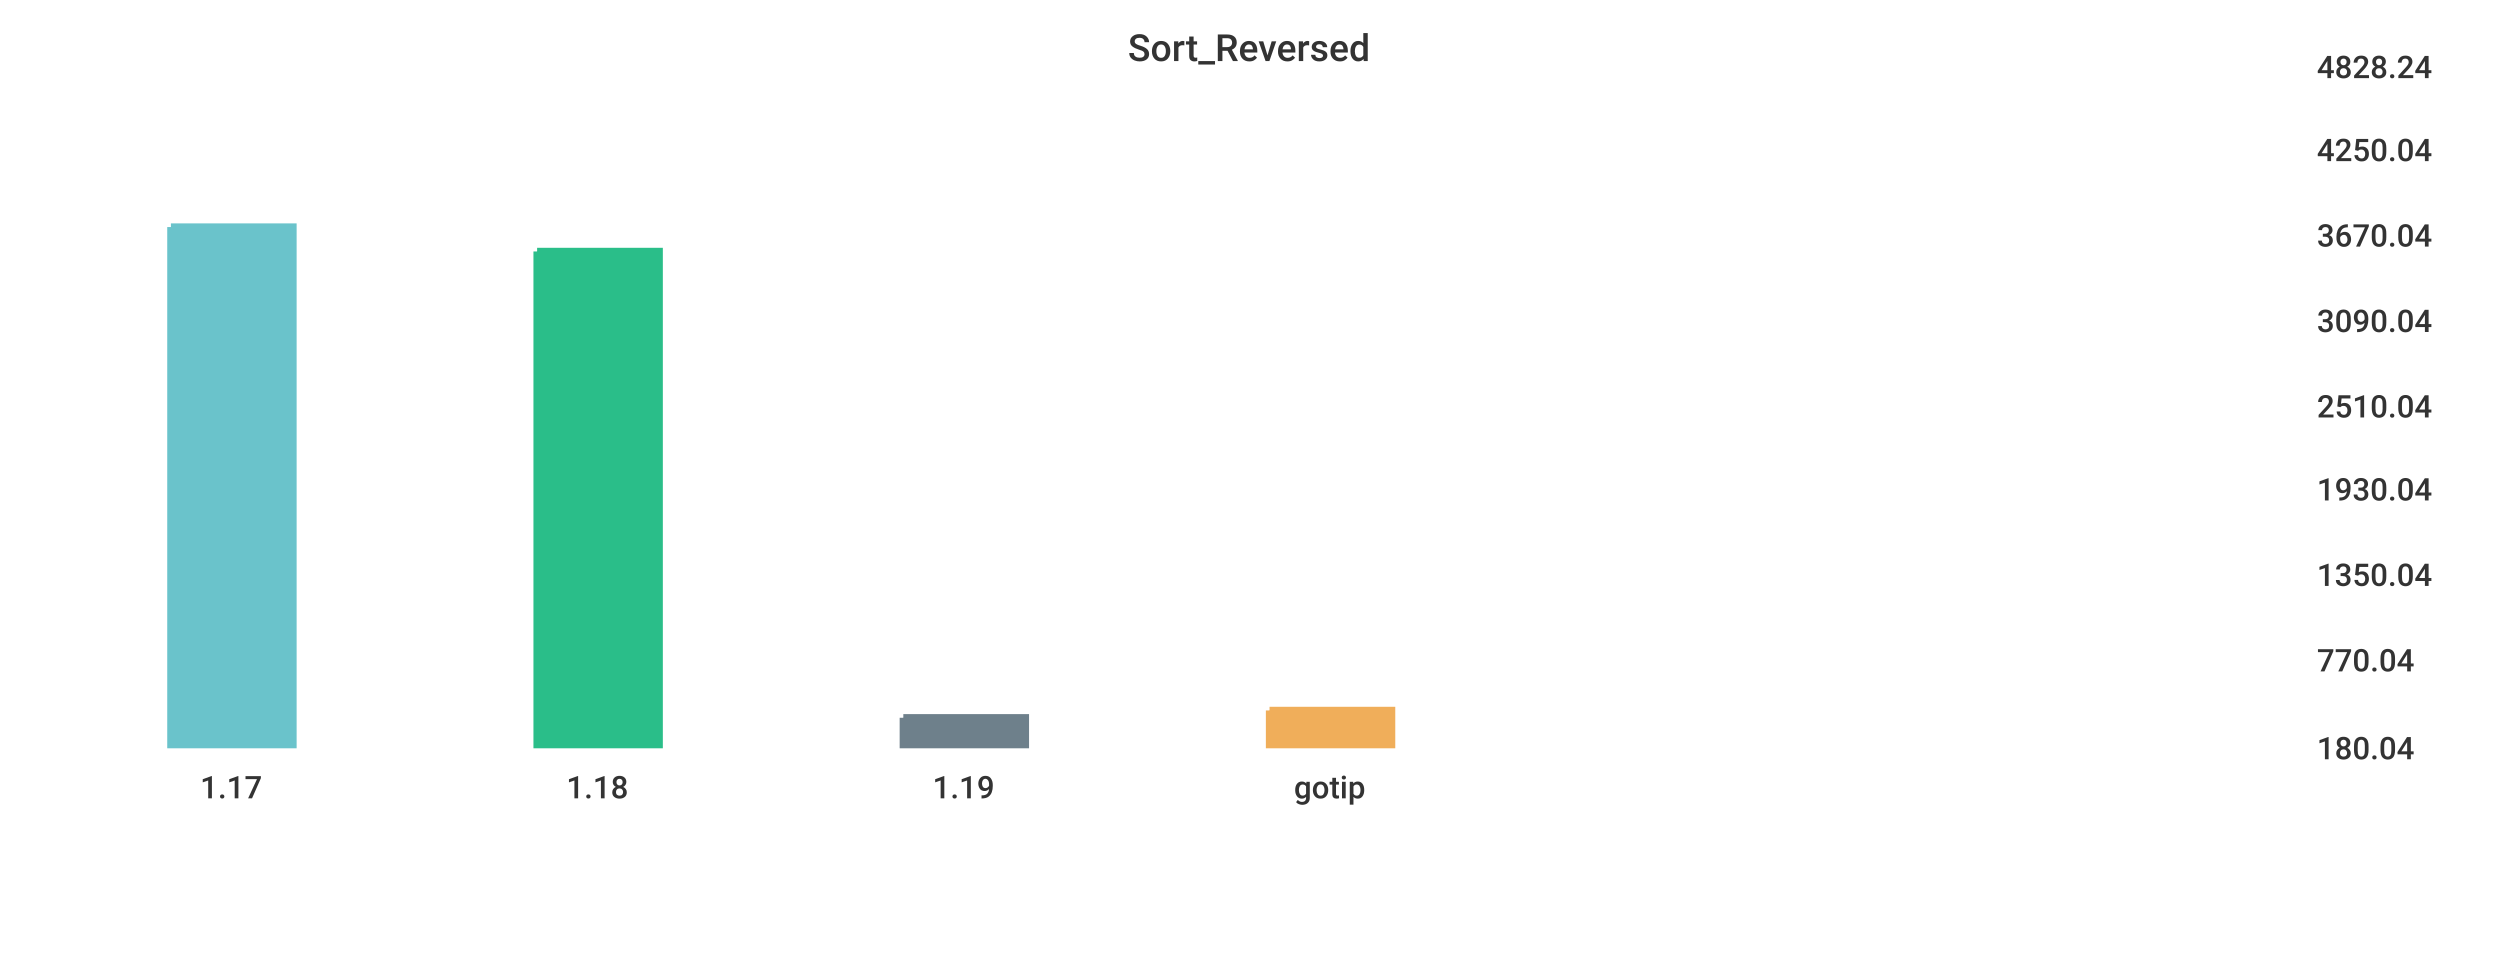
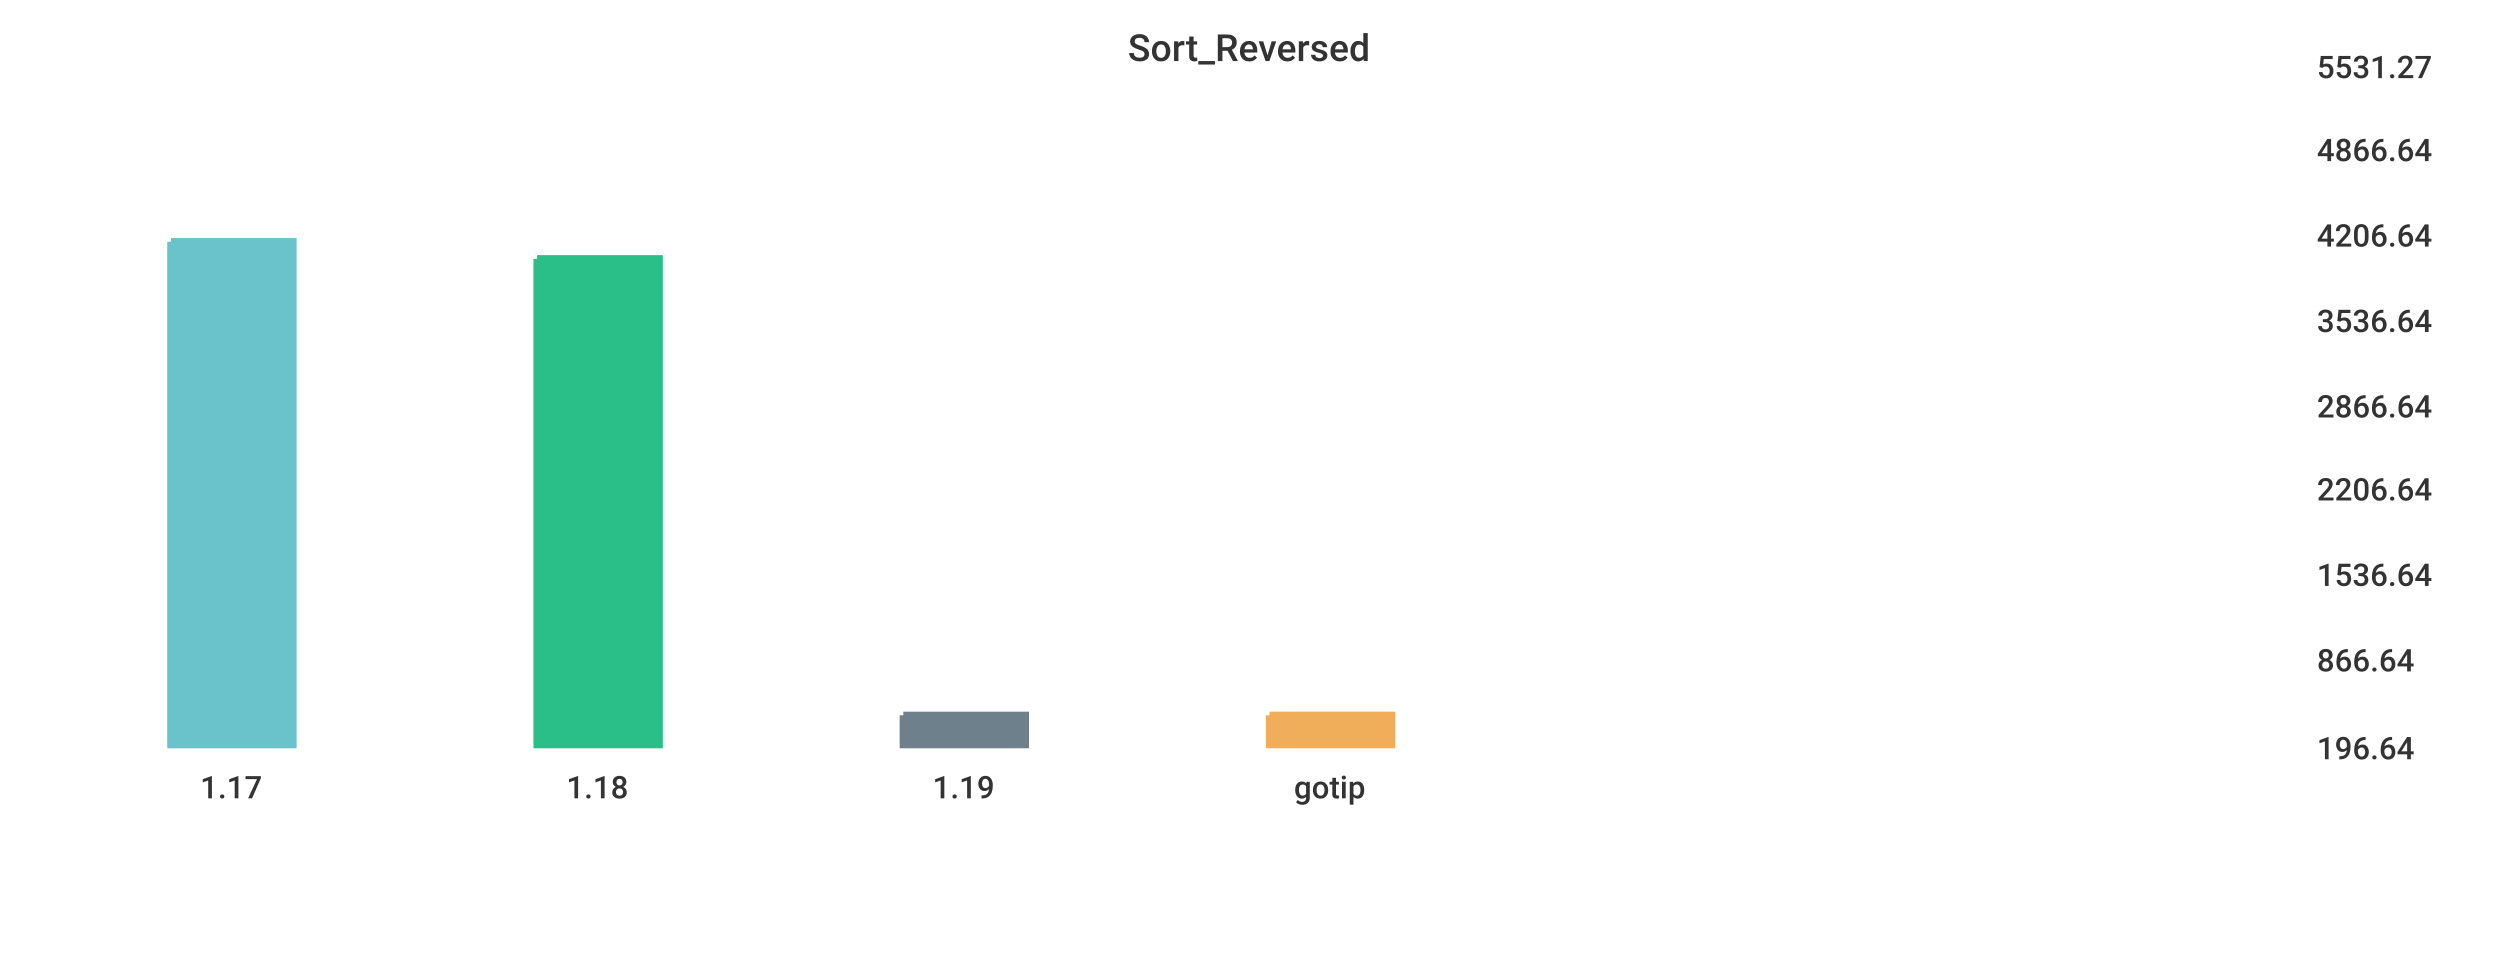
<svg xmlns="http://www.w3.org/2000/svg" width="1024" height="400">\n<path d="M 0 0 L 1024 0 L 1024 400 L 0 400 L 0 0" style="stroke-width:0;stroke:rgba(255,255,255,1.0);fill:rgba(255,255,255,1.0)" />
  <path d="M 20 26 L 934 26 L 934 305 L 20 305 L 20 26" style="stroke-width:0;stroke:rgba(255,255,255,1.0);fill:rgba(255,255,255,1.0)" />
-   <path d="M 70 93 L 120 93 L 120 305 L 70 305 L 70 93" style="stroke-width:3;stroke:rgba(106,195,203,1.0);fill:rgba(106,195,203,1.0)" />
-   <path d="M 220 103 L 270 103 L 270 305 L 220 305 L 220 103" style="stroke-width:3;stroke:rgba(42,190,137,1.0);fill:rgba(42,190,137,1.0)" />
-   <path d="M 370 294 L 420 294 L 420 305 L 370 305 L 370 294" style="stroke-width:3;stroke:rgba(110,128,139,1.0);fill:rgba(110,128,139,1.0)" />
-   <path d="M 520 291 L 570 291 L 570 305 L 520 305 L 520 291" style="stroke-width:3;stroke:rgba(240,174,90,1.0);fill:rgba(240,174,90,1.0)" />
+   <path d="M 70 99 L 120 99 L 120 305 L 70 305 L 70 99" style="stroke-width:3;stroke:rgba(106,195,203,1.0);fill:rgba(106,195,203,1.0)" />
+   <path d="M 220 106 L 270 106 L 270 305 L 220 305 L 220 106" style="stroke-width:3;stroke:rgba(42,190,137,1.0);fill:rgba(42,190,137,1.0)" />
+   <path d="M 370 293 L 420 293 L 420 305 L 370 305 L 370 293" style="stroke-width:3;stroke:rgba(110,128,139,1.0);fill:rgba(110,128,139,1.0)" />
+   <path d="M 520 293 L 570 293 L 570 305 L 520 305 L 520 293" style="stroke-width:3;stroke:rgba(240,174,90,1.0);fill:rgba(240,174,90,1.0)" />
  <path d="M 20 305 L 934 305" style="stroke-width:0;stroke:rgba(51,51,51,1.0);fill:none" />
  <path d="M 20 305 L 20 310" style="stroke-width:0;stroke:rgba(51,51,51,1.0);fill:none" />
  <text x="82" y="327" style="stroke-width:0;stroke:none;fill:rgba(51,51,51,1.0);font-size:12.8px;font-family:'Roboto Medium',sans-serif">1.17</text>
  <path d="M 170 305 L 170 310" style="stroke-width:0;stroke:rgba(51,51,51,1.0);fill:none" />
  <text x="232" y="327" style="stroke-width:0;stroke:none;fill:rgba(51,51,51,1.0);font-size:12.8px;font-family:'Roboto Medium',sans-serif">1.18</text>
  <path d="M 320 305 L 320 310" style="stroke-width:0;stroke:rgba(51,51,51,1.0);fill:none" />
  <text x="382" y="327" style="stroke-width:0;stroke:none;fill:rgba(51,51,51,1.0);font-size:12.8px;font-family:'Roboto Medium',sans-serif">1.19</text>
  <path d="M 470 305 L 470 310" style="stroke-width:0;stroke:rgba(51,51,51,1.0);fill:none" />
  <text x="530" y="327" style="stroke-width:0;stroke:none;fill:rgba(51,51,51,1.0);font-size:12.8px;font-family:'Roboto Medium',sans-serif">gotip</text>
  <path d="M 934 26 L 934 305" style="stroke-width:0;stroke:rgba(51,51,51,1.0);fill:none" />
  <path d="M 934 305 L 939 305" style="stroke-width:0;stroke:rgba(51,51,51,1.0);fill:none" />
  <path d="M 934 305 L 939 305" style="stroke-width:0;stroke:rgba(51,51,51,1.0);fill:none" />
-   <text x="949" y="311" style="stroke-width:0;stroke:none;fill:rgba(51,51,51,1.0);font-size:12.8px;font-family:'Roboto Medium',sans-serif">180.04</text>
+   <text x="949" y="311" style="stroke-width:0;stroke:none;fill:rgba(51,51,51,1.0);font-size:12.8px;font-family:'Roboto Medium',sans-serif">196.64</text>
  <path d="M 934 269 L 939 269" style="stroke-width:0;stroke:rgba(51,51,51,1.0);fill:none" />
-   <text x="949" y="275" style="stroke-width:0;stroke:none;fill:rgba(51,51,51,1.0);font-size:12.8px;font-family:'Roboto Medium',sans-serif">770.04</text>
+   <text x="949" y="275" style="stroke-width:0;stroke:none;fill:rgba(51,51,51,1.0);font-size:12.8px;font-family:'Roboto Medium',sans-serif">866.64</text>
  <path d="M 934 234 L 939 234" style="stroke-width:0;stroke:rgba(51,51,51,1.0);fill:none" />
-   <text x="949" y="240" style="stroke-width:0;stroke:none;fill:rgba(51,51,51,1.0);font-size:12.8px;font-family:'Roboto Medium',sans-serif">1350.04</text>
+   <text x="949" y="240" style="stroke-width:0;stroke:none;fill:rgba(51,51,51,1.0);font-size:12.8px;font-family:'Roboto Medium',sans-serif">1536.64</text>
  <path d="M 934 199 L 939 199" style="stroke-width:0;stroke:rgba(51,51,51,1.0);fill:none" />
-   <text x="949" y="205" style="stroke-width:0;stroke:none;fill:rgba(51,51,51,1.0);font-size:12.8px;font-family:'Roboto Medium',sans-serif">1930.04</text>
+   <text x="949" y="205" style="stroke-width:0;stroke:none;fill:rgba(51,51,51,1.0);font-size:12.8px;font-family:'Roboto Medium',sans-serif">2206.64</text>
  <path d="M 934 165 L 939 165" style="stroke-width:0;stroke:rgba(51,51,51,1.0);fill:none" />
-   <text x="949" y="171" style="stroke-width:0;stroke:none;fill:rgba(51,51,51,1.0);font-size:12.8px;font-family:'Roboto Medium',sans-serif">2510.04</text>
+   <text x="949" y="171" style="stroke-width:0;stroke:none;fill:rgba(51,51,51,1.0);font-size:12.8px;font-family:'Roboto Medium',sans-serif">2866.64</text>
  <path d="M 934 130 L 939 130" style="stroke-width:0;stroke:rgba(51,51,51,1.0);fill:none" />
-   <text x="949" y="136" style="stroke-width:0;stroke:none;fill:rgba(51,51,51,1.0);font-size:12.8px;font-family:'Roboto Medium',sans-serif">3090.04</text>
+   <text x="949" y="136" style="stroke-width:0;stroke:none;fill:rgba(51,51,51,1.0);font-size:12.8px;font-family:'Roboto Medium',sans-serif">3536.64</text>
  <path d="M 934 95 L 939 95" style="stroke-width:0;stroke:rgba(51,51,51,1.0);fill:none" />
-   <text x="949" y="101" style="stroke-width:0;stroke:none;fill:rgba(51,51,51,1.0);font-size:12.8px;font-family:'Roboto Medium',sans-serif">3670.04</text>
+   <text x="949" y="101" style="stroke-width:0;stroke:none;fill:rgba(51,51,51,1.0);font-size:12.8px;font-family:'Roboto Medium',sans-serif">4206.64</text>
  <path d="M 934 60 L 939 60" style="stroke-width:0;stroke:rgba(51,51,51,1.0);fill:none" />
-   <text x="949" y="66" style="stroke-width:0;stroke:none;fill:rgba(51,51,51,1.0);font-size:12.8px;font-family:'Roboto Medium',sans-serif">4250.04</text>
+   <text x="949" y="66" style="stroke-width:0;stroke:none;fill:rgba(51,51,51,1.0);font-size:12.8px;font-family:'Roboto Medium',sans-serif">4866.64</text>
  <path d="M 934 26 L 939 26" style="stroke-width:0;stroke:rgba(51,51,51,1.0);fill:none" />
-   <text x="949" y="32" style="stroke-width:0;stroke:none;fill:rgba(51,51,51,1.0);font-size:12.8px;font-family:'Roboto Medium',sans-serif">4828.24</text>
+   <text x="949" y="32" style="stroke-width:0;stroke:none;fill:rgba(51,51,51,1.0);font-size:12.8px;font-family:'Roboto Medium',sans-serif">5531.27</text>
  <text x="462" y="25" style="stroke-width:0;stroke:none;fill:rgba(51,51,51,1.0);font-size:15.3px;font-family:'Roboto Medium',sans-serif">Sort_Reversed</text>
</svg>
